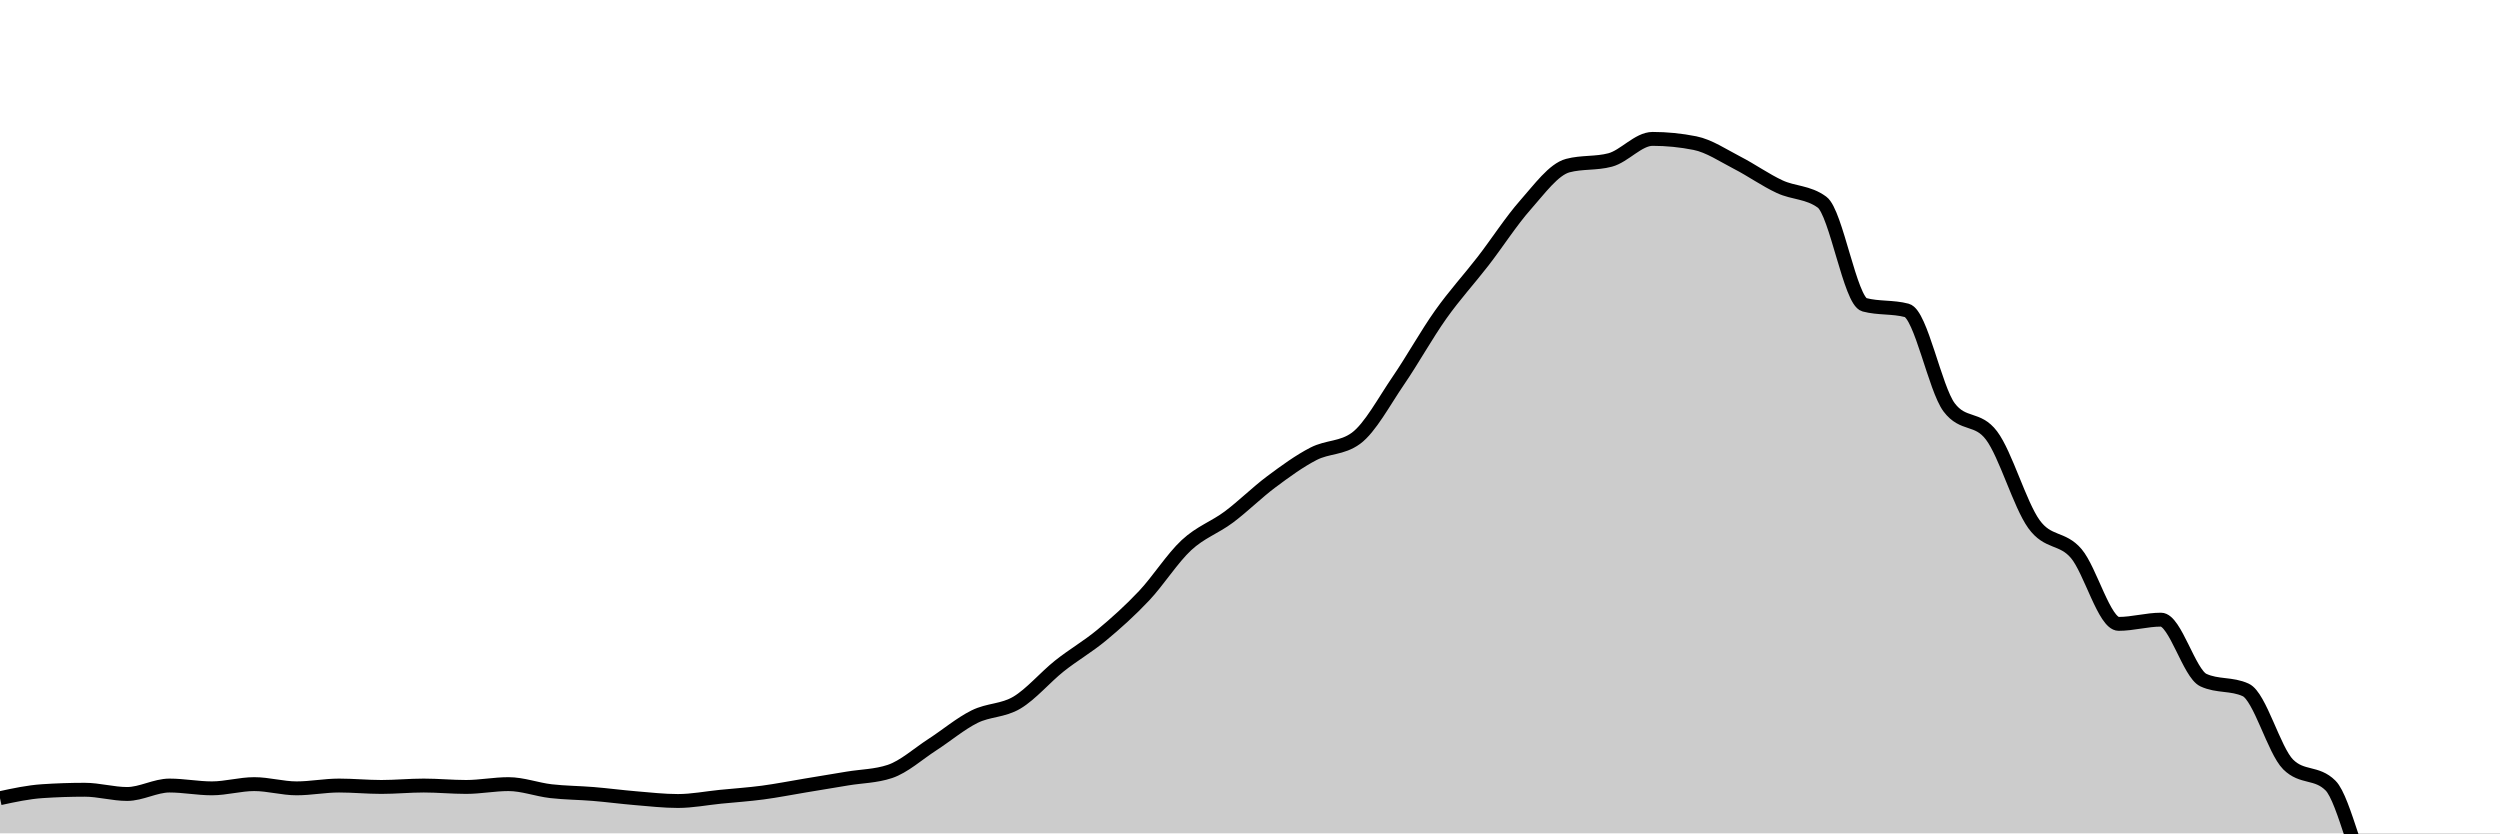
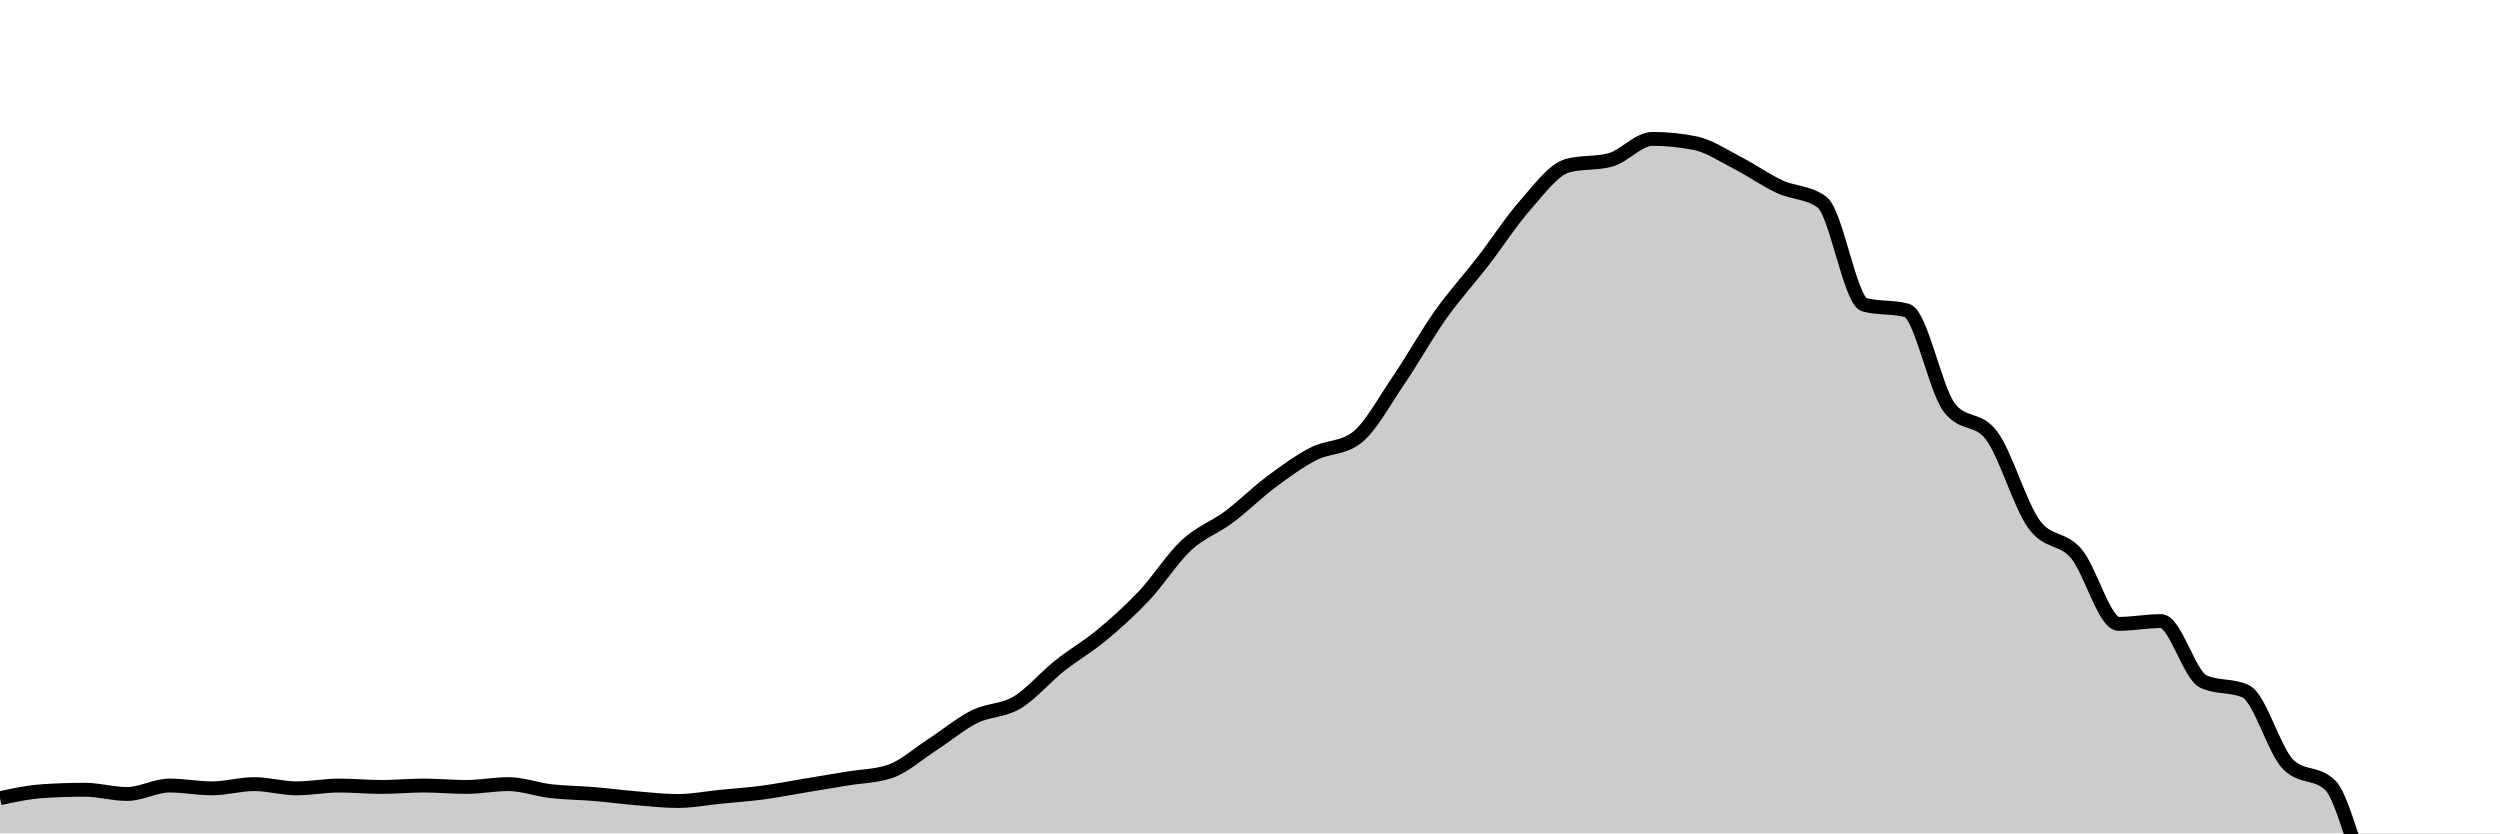
<svg xmlns="http://www.w3.org/2000/svg" viewBox="0 0 180 60">
  <g transform="translate(0,10)">
-     <path class="area" fill="rgba(0, 0, 0, 0.2)" d="M0,47.47C1.017,47.25,2.034,47.031,3.051,46.964C4.068,46.896,5.085,46.862,6.102,46.862C7.119,46.862,8.136,47.166,9.153,47.166C10.169,47.166,11.186,46.559,12.203,46.559C13.22,46.559,14.237,46.761,15.254,46.761C16.271,46.761,17.288,46.457,18.305,46.457C19.322,46.457,20.339,46.761,21.356,46.761C22.373,46.761,23.39,46.559,24.407,46.559C25.424,46.559,26.441,46.66,27.458,46.66C28.475,46.66,29.492,46.559,30.508,46.559C31.525,46.559,32.542,46.66,33.559,46.66C34.576,46.66,35.593,46.457,36.61,46.457C37.627,46.457,38.644,46.845,39.661,46.964C40.678,47.082,41.695,47.082,42.712,47.166C43.729,47.25,44.746,47.385,45.763,47.47C46.78,47.554,47.797,47.672,48.814,47.672C49.831,47.672,50.847,47.47,51.864,47.368C52.881,47.267,53.898,47.2,54.915,47.065C55.932,46.93,56.949,46.727,57.966,46.559C58.983,46.39,60,46.221,61.017,46.053C62.034,45.884,63.051,45.884,64.068,45.547C65.085,45.209,66.102,44.281,67.119,43.623C68.136,42.966,69.153,42.105,70.169,41.599C71.186,41.093,72.203,41.194,73.22,40.587C74.237,39.98,75.254,38.765,76.271,37.955C77.288,37.146,78.305,36.572,79.322,35.729C80.339,34.885,81.356,33.974,82.373,32.895C83.39,31.815,84.407,30.196,85.424,29.251C86.441,28.306,87.458,27.986,88.475,27.227C89.492,26.468,90.508,25.455,91.525,24.696C92.542,23.937,93.559,23.195,94.576,22.672C95.593,22.149,96.61,22.301,97.627,21.559C98.644,20.816,99.661,18.893,100.678,17.409C101.695,15.924,102.712,14.086,103.729,12.652C104.746,11.218,105.763,10.121,106.78,8.806C107.797,7.49,108.814,5.904,109.831,4.757C110.847,3.61,111.864,2.193,112.881,1.923C113.898,1.653,114.915,1.788,115.932,1.518C116.949,1.248,117.966,0,118.983,0C120,0,121.017,0.101,122.034,0.304C123.051,0.506,124.068,1.198,125.085,1.721C126.102,2.244,127.119,2.969,128.136,3.441C129.153,3.914,130.169,3.812,131.186,4.555C132.203,5.297,133.22,11.673,134.237,11.943C135.254,12.213,136.271,12.078,137.288,12.348C138.305,12.618,139.322,17.982,140.339,19.332C141.356,20.682,142.373,20.007,143.39,21.356C144.407,22.706,145.424,26.316,146.441,27.733C147.458,29.15,148.475,28.661,149.492,29.858C150.508,31.056,151.525,34.919,152.542,34.919C153.559,34.919,154.576,34.615,155.593,34.615C156.61,34.615,157.627,38.495,158.644,38.968C159.661,39.44,160.678,39.204,161.695,39.676C162.712,40.148,163.729,44.028,164.746,45.04C165.763,46.053,166.78,45.547,167.797,46.559C168.814,47.571,169.831,52.901,170.847,53.441C171.864,53.981,172.881,54.049,173.898,54.251C174.915,54.453,175.932,54.656,176.949,54.656C177.966,54.656,178.983,53.34,180,52.024L180,50C178.983,50,177.966,50,176.949,50C175.932,50,174.915,50,173.898,50C172.881,50,171.864,50,170.847,50C169.831,50,168.814,50,167.797,50C166.78,50,165.763,50,164.746,50C163.729,50,162.712,50,161.695,50C160.678,50,159.661,50,158.644,50C157.627,50,156.61,50,155.593,50C154.576,50,153.559,50,152.542,50C151.525,50,150.508,50,149.492,50C148.475,50,147.458,50,146.441,50C145.424,50,144.407,50,143.39,50C142.373,50,141.356,50,140.339,50C139.322,50,138.305,50,137.288,50C136.271,50,135.254,50,134.237,50C133.22,50,132.203,50,131.186,50C130.169,50,129.153,50,128.136,50C127.119,50,126.102,50,125.085,50C124.068,50,123.051,50,122.034,50C121.017,50,120,50,118.983,50C117.966,50,116.949,50,115.932,50C114.915,50,113.898,50,112.881,50C111.864,50,110.847,50,109.831,50C108.814,50,107.797,50,106.78,50C105.763,50,104.746,50,103.729,50C102.712,50,101.695,50,100.678,50C99.661,50,98.644,50,97.627,50C96.61,50,95.593,50,94.576,50C93.559,50,92.542,50,91.525,50C90.508,50,89.492,50,88.475,50C87.458,50,86.441,50,85.424,50C84.407,50,83.39,50,82.373,50C81.356,50,80.339,50,79.322,50C78.305,50,77.288,50,76.271,50C75.254,50,74.237,50,73.22,50C72.203,50,71.186,50,70.169,50C69.153,50,68.136,50,67.119,50C66.102,50,65.085,50,64.068,50C63.051,50,62.034,50,61.017,50C60,50,58.983,50,57.966,50C56.949,50,55.932,50,54.915,50C53.898,50,52.881,50,51.864,50C50.847,50,49.831,50,48.814,50C47.797,50,46.78,50,45.763,50C44.746,50,43.729,50,42.712,50C41.695,50,40.678,50,39.661,50C38.644,50,37.627,50,36.61,50C35.593,50,34.576,50,33.559,50C32.542,50,31.525,50,30.508,50C29.492,50,28.475,50,27.458,50C26.441,50,25.424,50,24.407,50C23.39,50,22.373,50,21.356,50C20.339,50,19.322,50,18.305,50C17.288,50,16.271,50,15.254,50C14.237,50,13.22,50,12.203,50C11.186,50,10.169,50,9.153,50C8.136,50,7.119,50,6.102,50C5.085,50,4.068,50,3.051,50C2.034,50,1.017,50,0,50Z" />
-     <path class="line" stroke="black" fill="none" d="M0,47.47C1.017,47.25,2.034,47.031,3.051,46.964C4.068,46.896,5.085,46.862,6.102,46.862C7.119,46.862,8.136,47.166,9.153,47.166C10.169,47.166,11.186,46.559,12.203,46.559C13.22,46.559,14.237,46.761,15.254,46.761C16.271,46.761,17.288,46.457,18.305,46.457C19.322,46.457,20.339,46.761,21.356,46.761C22.373,46.761,23.39,46.559,24.407,46.559C25.424,46.559,26.441,46.66,27.458,46.66C28.475,46.66,29.492,46.559,30.508,46.559C31.525,46.559,32.542,46.66,33.559,46.66C34.576,46.66,35.593,46.457,36.61,46.457C37.627,46.457,38.644,46.845,39.661,46.964C40.678,47.082,41.695,47.082,42.712,47.166C43.729,47.25,44.746,47.385,45.763,47.47C46.78,47.554,47.797,47.672,48.814,47.672C49.831,47.672,50.847,47.47,51.864,47.368C52.881,47.267,53.898,47.2,54.915,47.065C55.932,46.93,56.949,46.727,57.966,46.559C58.983,46.39,60,46.221,61.017,46.053C62.034,45.884,63.051,45.884,64.068,45.547C65.085,45.209,66.102,44.281,67.119,43.623C68.136,42.966,69.153,42.105,70.169,41.599C71.186,41.093,72.203,41.194,73.22,40.587C74.237,39.98,75.254,38.765,76.271,37.955C77.288,37.146,78.305,36.572,79.322,35.729C80.339,34.885,81.356,33.974,82.373,32.895C83.39,31.815,84.407,30.196,85.424,29.251C86.441,28.306,87.458,27.986,88.475,27.227C89.492,26.468,90.508,25.455,91.525,24.696C92.542,23.937,93.559,23.195,94.576,22.672C95.593,22.149,96.61,22.301,97.627,21.559C98.644,20.816,99.661,18.893,100.678,17.409C101.695,15.924,102.712,14.086,103.729,12.652C104.746,11.218,105.763,10.121,106.78,8.806C107.797,7.49,108.814,5.904,109.831,4.757C110.847,3.61,111.864,2.193,112.881,1.923C113.898,1.653,114.915,1.788,115.932,1.518C116.949,1.248,117.966,0,118.983,0C120,0,121.017,0.101,122.034,0.304C123.051,0.506,124.068,1.198,125.085,1.721C126.102,2.244,127.119,2.969,128.136,3.441C129.153,3.914,130.169,3.812,131.186,4.555C132.203,5.297,133.22,11.673,134.237,11.943C135.254,12.213,136.271,12.078,137.288,12.348C138.305,12.618,139.322,17.982,140.339,19.332C141.356,20.682,142.373,20.007,143.39,21.356C144.407,22.706,145.424,26.316,146.441,27.733C147.458,29.15,148.475,28.661,149.492,29.858C150.508,31.056,151.525,34.919,152.542,34.919C153.559,34.919,154.576,34.615,155.593,34.615C156.61,34.615,157.627,38.495,158.644,38.968C159.661,39.44,160.678,39.204,161.695,39.676C162.712,40.148,163.729,44.028,164.746,45.04C165.763,46.053,166.78,45.547,167.797,46.559C168.814,47.571,169.831,52.901,170.847,53.441C171.864,53.981,172.881,54.049,173.898,54.251C174.915,54.453,175.932,54.656,176.949,54.656C177.966,54.656,178.983,53.34,180,52.024" />
+     <path class="area" fill="rgba(0, 0, 0, 0.2)" d="M0,47.47C1.017,47.25,2.034,47.031,3.051,46.964C4.068,46.896,5.085,46.862,6.102,46.862C7.119,46.862,8.136,47.166,9.153,47.166C10.169,47.166,11.186,46.559,12.203,46.559C13.22,46.559,14.237,46.761,15.254,46.761C16.271,46.761,17.288,46.457,18.305,46.457C19.322,46.457,20.339,46.761,21.356,46.761C22.373,46.761,23.39,46.559,24.407,46.559C25.424,46.559,26.441,46.66,27.458,46.66C28.475,46.66,29.492,46.559,30.508,46.559C31.525,46.559,32.542,46.66,33.559,46.66C34.576,46.66,35.593,46.457,36.61,46.457C37.627,46.457,38.644,46.845,39.661,46.964C40.678,47.082,41.695,47.082,42.712,47.166C43.729,47.25,44.746,47.385,45.763,47.47C46.78,47.554,47.797,47.672,48.814,47.672C49.831,47.672,50.847,47.47,51.864,47.368C52.881,47.267,53.898,47.2,54.915,47.065C55.932,46.93,56.949,46.727,57.966,46.559C58.983,46.39,60,46.221,61.017,46.053C62.034,45.884,63.051,45.884,64.068,45.547C65.085,45.209,66.102,44.281,67.119,43.623C68.136,42.966,69.153,42.105,70.169,41.599C71.186,41.093,72.203,41.194,73.22,40.587C74.237,39.98,75.254,38.765,76.271,37.955C77.288,37.146,78.305,36.572,79.322,35.729C80.339,34.885,81.356,33.974,82.373,32.895C83.39,31.815,84.407,30.196,85.424,29.251C86.441,28.306,87.458,27.986,88.475,27.227C89.492,26.468,90.508,25.455,91.525,24.696C92.542,23.937,93.559,23.195,94.576,22.672C95.593,22.149,96.61,22.301,97.627,21.559C98.644,20.816,99.661,18.893,100.678,17.409C101.695,15.924,102.712,14.086,103.729,12.652C104.746,11.218,105.763,10.121,106.78,8.806C107.797,7.49,108.814,5.904,109.831,4.757C110.847,3.61,111.864,2.193,112.881,1.923C113.898,1.653,114.915,1.788,115.932,1.518C116.949,1.248,117.966,0,118.983,0C120,0,121.017,0.101,122.034,0.304C123.051,0.506,124.068,1.198,125.085,1.721C126.102,2.244,127.119,2.969,128.136,3.441C129.153,3.914,130.169,3.812,131.186,4.555C132.203,5.297,133.22,11.673,134.237,11.943C135.254,12.213,136.271,12.078,137.288,12.348C138.305,12.618,139.322,17.982,140.339,19.332C141.356,20.682,142.373,20.007,143.39,21.356C144.407,22.706,145.424,26.316,146.441,27.733C147.458,29.15,148.475,28.661,149.492,29.858C150.508,31.056,151.525,34.919,152.542,34.919C153.559,34.919,154.576,34.717,155.593,34.717C156.61,34.717,157.627,38.596,158.644,39.069C159.661,39.541,160.678,39.305,161.695,39.777C162.712,40.25,163.729,44.028,164.746,45.04C165.763,46.053,166.78,45.547,167.797,46.559C168.814,47.571,169.831,52.901,170.847,53.441C171.864,53.981,172.881,54.065,173.898,54.251C174.915,54.437,175.932,54.555,176.949,54.555C177.966,54.555,178.983,53.289,180,52.024L180,50C178.983,50,177.966,50,176.949,50C175.932,50,174.915,50,173.898,50C172.881,50,171.864,50,170.847,50C169.831,50,168.814,50,167.797,50C166.78,50,165.763,50,164.746,50C163.729,50,162.712,50,161.695,50C160.678,50,159.661,50,158.644,50C157.627,50,156.61,50,155.593,50C154.576,50,153.559,50,152.542,50C151.525,50,150.508,50,149.492,50C148.475,50,147.458,50,146.441,50C145.424,50,144.407,50,143.39,50C142.373,50,141.356,50,140.339,50C139.322,50,138.305,50,137.288,50C136.271,50,135.254,50,134.237,50C133.22,50,132.203,50,131.186,50C130.169,50,129.153,50,128.136,50C127.119,50,126.102,50,125.085,50C124.068,50,123.051,50,122.034,50C121.017,50,120,50,118.983,50C117.966,50,116.949,50,115.932,50C114.915,50,113.898,50,112.881,50C111.864,50,110.847,50,109.831,50C108.814,50,107.797,50,106.78,50C105.763,50,104.746,50,103.729,50C102.712,50,101.695,50,100.678,50C99.661,50,98.644,50,97.627,50C96.61,50,95.593,50,94.576,50C93.559,50,92.542,50,91.525,50C90.508,50,89.492,50,88.475,50C87.458,50,86.441,50,85.424,50C84.407,50,83.39,50,82.373,50C81.356,50,80.339,50,79.322,50C78.305,50,77.288,50,76.271,50C75.254,50,74.237,50,73.22,50C72.203,50,71.186,50,70.169,50C69.153,50,68.136,50,67.119,50C66.102,50,65.085,50,64.068,50C63.051,50,62.034,50,61.017,50C60,50,58.983,50,57.966,50C56.949,50,55.932,50,54.915,50C53.898,50,52.881,50,51.864,50C50.847,50,49.831,50,48.814,50C47.797,50,46.78,50,45.763,50C44.746,50,43.729,50,42.712,50C41.695,50,40.678,50,39.661,50C38.644,50,37.627,50,36.61,50C35.593,50,34.576,50,33.559,50C32.542,50,31.525,50,30.508,50C29.492,50,28.475,50,27.458,50C26.441,50,25.424,50,24.407,50C23.39,50,22.373,50,21.356,50C20.339,50,19.322,50,18.305,50C17.288,50,16.271,50,15.254,50C14.237,50,13.22,50,12.203,50C11.186,50,10.169,50,9.153,50C8.136,50,7.119,50,6.102,50C5.085,50,4.068,50,3.051,50C2.034,50,1.017,50,0,50Z" />
+     <path class="line" stroke="black" fill="none" d="M0,47.47C1.017,47.25,2.034,47.031,3.051,46.964C4.068,46.896,5.085,46.862,6.102,46.862C7.119,46.862,8.136,47.166,9.153,47.166C10.169,47.166,11.186,46.559,12.203,46.559C13.22,46.559,14.237,46.761,15.254,46.761C16.271,46.761,17.288,46.457,18.305,46.457C19.322,46.457,20.339,46.761,21.356,46.761C22.373,46.761,23.39,46.559,24.407,46.559C25.424,46.559,26.441,46.66,27.458,46.66C28.475,46.66,29.492,46.559,30.508,46.559C31.525,46.559,32.542,46.66,33.559,46.66C34.576,46.66,35.593,46.457,36.61,46.457C37.627,46.457,38.644,46.845,39.661,46.964C40.678,47.082,41.695,47.082,42.712,47.166C43.729,47.25,44.746,47.385,45.763,47.47C46.78,47.554,47.797,47.672,48.814,47.672C49.831,47.672,50.847,47.47,51.864,47.368C52.881,47.267,53.898,47.2,54.915,47.065C55.932,46.93,56.949,46.727,57.966,46.559C58.983,46.39,60,46.221,61.017,46.053C62.034,45.884,63.051,45.884,64.068,45.547C65.085,45.209,66.102,44.281,67.119,43.623C68.136,42.966,69.153,42.105,70.169,41.599C71.186,41.093,72.203,41.194,73.22,40.587C74.237,39.98,75.254,38.765,76.271,37.955C77.288,37.146,78.305,36.572,79.322,35.729C80.339,34.885,81.356,33.974,82.373,32.895C83.39,31.815,84.407,30.196,85.424,29.251C86.441,28.306,87.458,27.986,88.475,27.227C89.492,26.468,90.508,25.455,91.525,24.696C92.542,23.937,93.559,23.195,94.576,22.672C95.593,22.149,96.61,22.301,97.627,21.559C98.644,20.816,99.661,18.893,100.678,17.409C101.695,15.924,102.712,14.086,103.729,12.652C104.746,11.218,105.763,10.121,106.78,8.806C107.797,7.49,108.814,5.904,109.831,4.757C110.847,3.61,111.864,2.193,112.881,1.923C113.898,1.653,114.915,1.788,115.932,1.518C116.949,1.248,117.966,0,118.983,0C120,0,121.017,0.101,122.034,0.304C123.051,0.506,124.068,1.198,125.085,1.721C126.102,2.244,127.119,2.969,128.136,3.441C129.153,3.914,130.169,3.812,131.186,4.555C132.203,5.297,133.22,11.673,134.237,11.943C135.254,12.213,136.271,12.078,137.288,12.348C138.305,12.618,139.322,17.982,140.339,19.332C141.356,20.682,142.373,20.007,143.39,21.356C144.407,22.706,145.424,26.316,146.441,27.733C147.458,29.15,148.475,28.661,149.492,29.858C150.508,31.056,151.525,34.919,152.542,34.919C153.559,34.919,154.576,34.717,155.593,34.717C156.61,34.717,157.627,38.596,158.644,39.069C159.661,39.541,160.678,39.305,161.695,39.777C162.712,40.25,163.729,44.028,164.746,45.04C165.763,46.053,166.78,45.547,167.797,46.559C168.814,47.571,169.831,52.901,170.847,53.441C171.864,53.981,172.881,54.065,173.898,54.251C174.915,54.437,175.932,54.555,176.949,54.555C177.966,54.555,178.983,53.289,180,52.024" />
  </g>
</svg>
